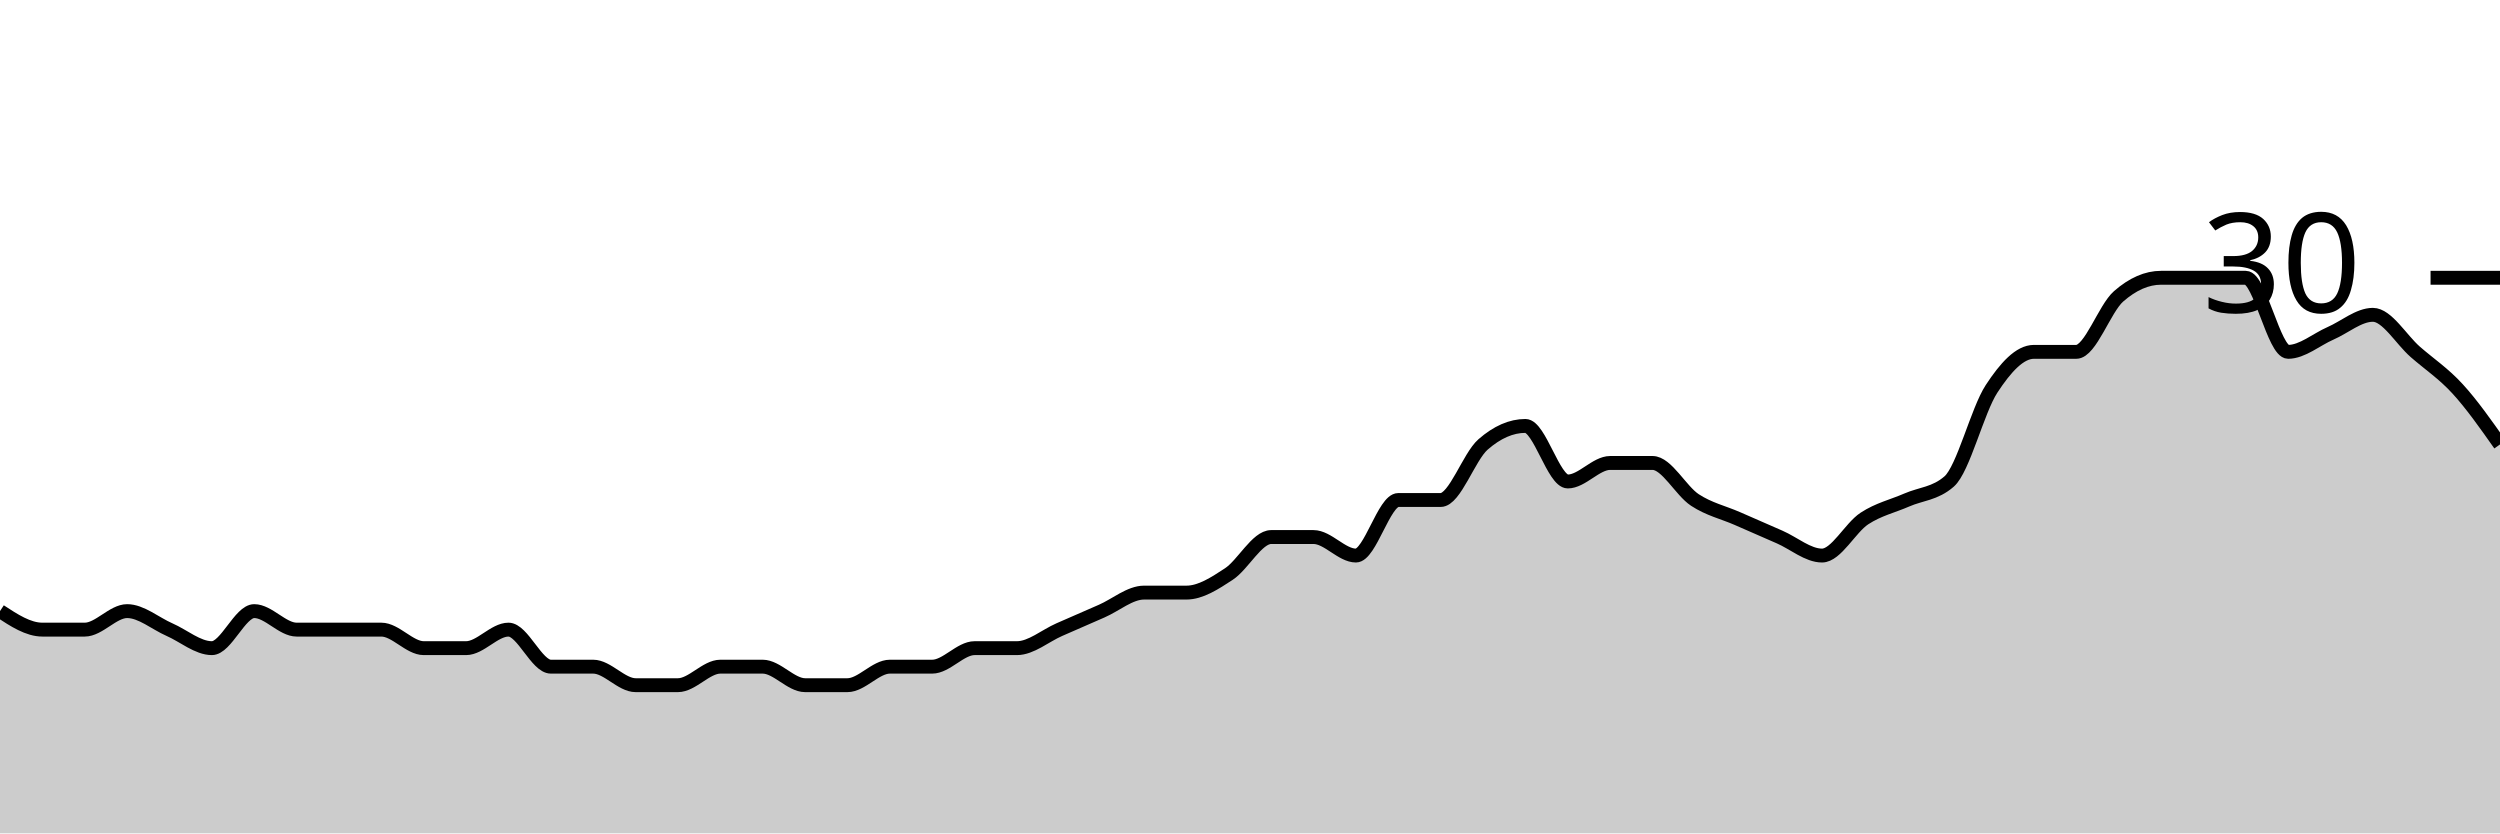
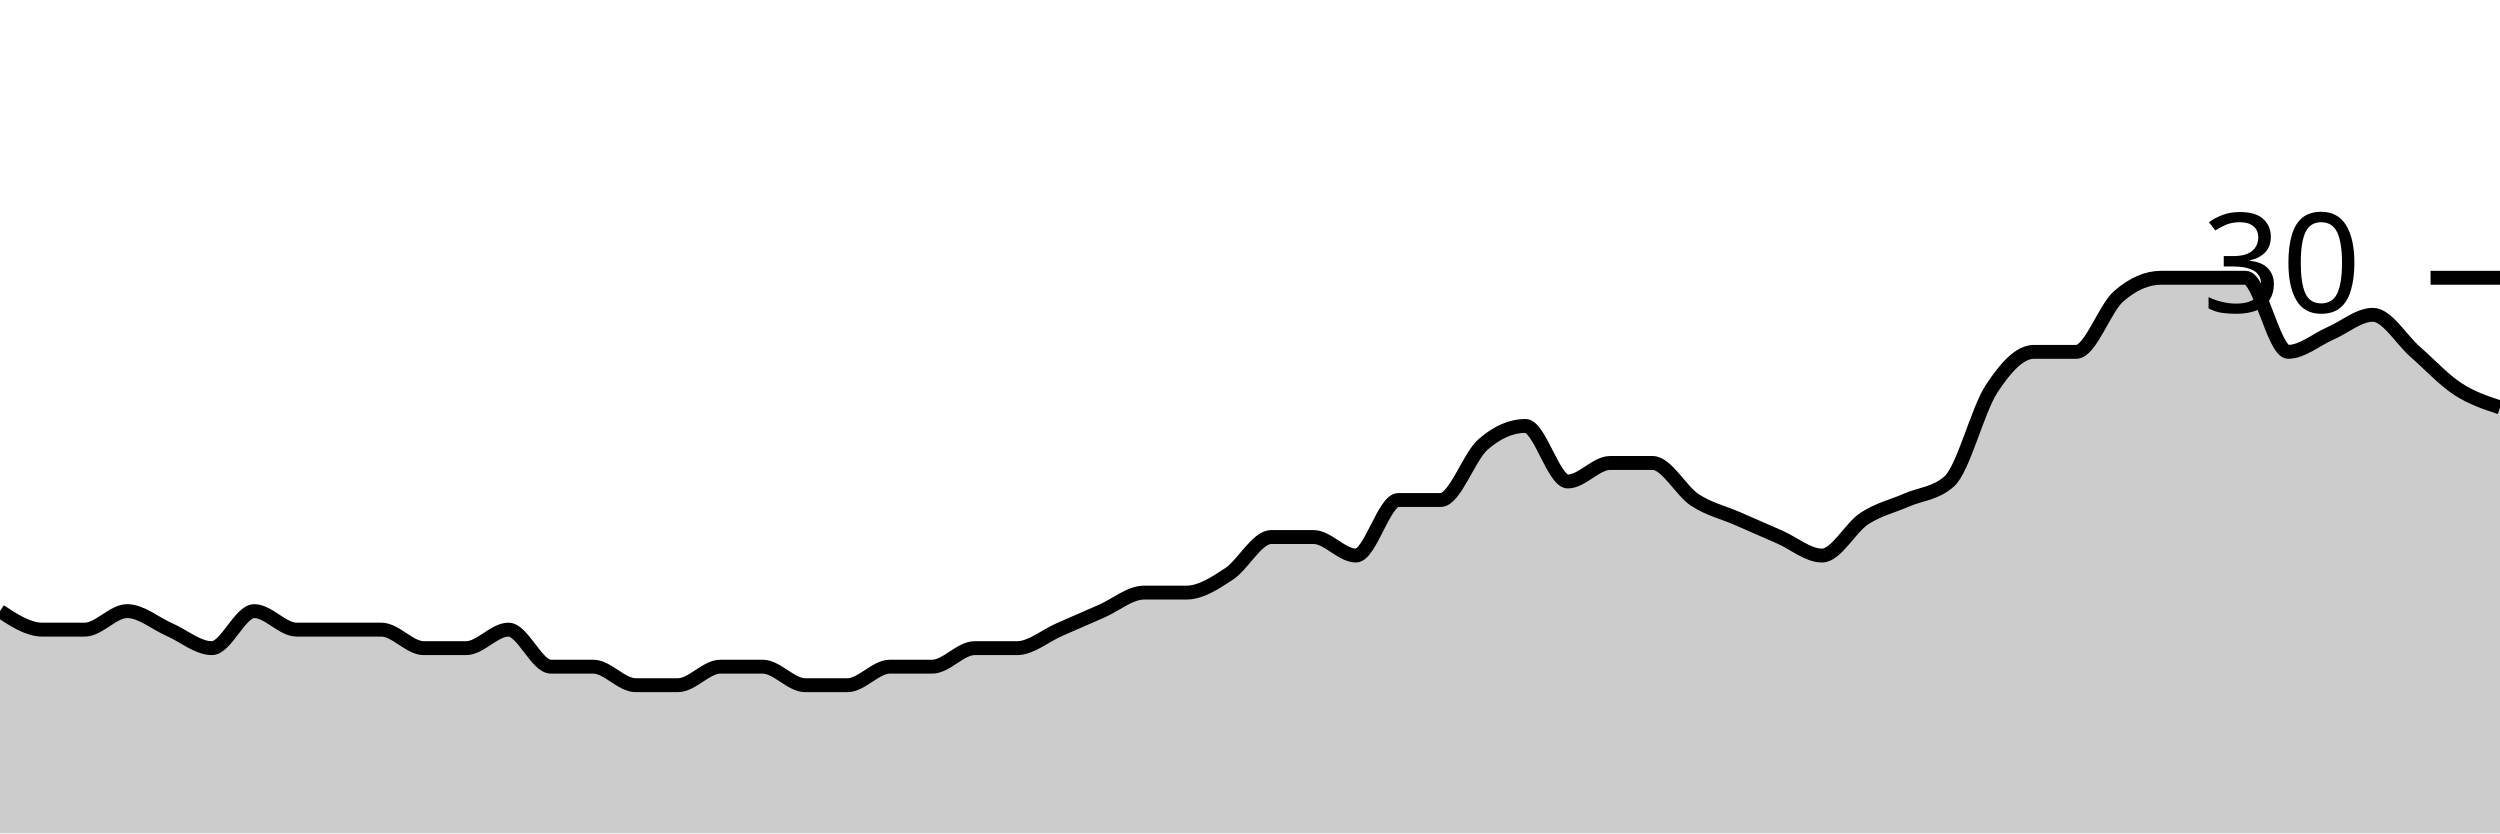
<svg xmlns="http://www.w3.org/2000/svg" viewBox="0 0 180 60">
  <g transform="translate(0,20)">
-     <path class="area" fill="rgba(0, 0, 0, 0.2)" d="M0,24C1.017,24.667,2.034,25.333,3.051,25.333C4.068,25.333,5.085,25.333,6.102,25.333C7.119,25.333,8.136,24,9.153,24C10.169,24,11.186,24.889,12.203,25.333C13.22,25.778,14.237,26.667,15.254,26.667C16.271,26.667,17.288,24,18.305,24C19.322,24,20.339,25.333,21.356,25.333C22.373,25.333,23.39,25.333,24.407,25.333C25.424,25.333,26.441,25.333,27.458,25.333C28.475,25.333,29.492,26.667,30.508,26.667C31.525,26.667,32.542,26.667,33.559,26.667C34.576,26.667,35.593,25.333,36.61,25.333C37.627,25.333,38.644,28,39.661,28C40.678,28,41.695,28,42.712,28C43.729,28,44.746,29.333,45.763,29.333C46.78,29.333,47.797,29.333,48.814,29.333C49.831,29.333,50.847,28,51.864,28C52.881,28,53.898,28,54.915,28C55.932,28,56.949,29.333,57.966,29.333C58.983,29.333,60,29.333,61.017,29.333C62.034,29.333,63.051,28,64.068,28C65.085,28,66.102,28,67.119,28C68.136,28,69.153,26.667,70.169,26.667C71.186,26.667,72.203,26.667,73.22,26.667C74.237,26.667,75.254,25.778,76.271,25.333C77.288,24.889,78.305,24.444,79.322,24C80.339,23.556,81.356,22.667,82.373,22.667C83.39,22.667,84.407,22.667,85.424,22.667C86.441,22.667,87.458,22,88.475,21.333C89.492,20.667,90.508,18.667,91.525,18.667C92.542,18.667,93.559,18.667,94.576,18.667C95.593,18.667,96.61,20,97.627,20C98.644,20,99.661,16,100.678,16C101.695,16,102.712,16,103.729,16C104.746,16,105.763,12.889,106.78,12C107.797,11.111,108.814,10.667,109.831,10.667C110.847,10.667,111.864,14.667,112.881,14.667C113.898,14.667,114.915,13.333,115.932,13.333C116.949,13.333,117.966,13.333,118.983,13.333C120,13.333,121.017,15.333,122.034,16C123.051,16.667,124.068,16.889,125.085,17.333C126.102,17.778,127.119,18.222,128.136,18.667C129.153,19.111,130.169,20,131.186,20C132.203,20,133.22,18,134.237,17.333C135.254,16.667,136.271,16.444,137.288,16C138.305,15.556,139.322,15.556,140.339,14.667C141.356,13.778,142.373,9.556,143.39,8C144.407,6.444,145.424,5.333,146.441,5.333C147.458,5.333,148.475,5.333,149.492,5.333C150.508,5.333,151.525,2.222,152.542,1.333C153.559,0.444,154.576,0,155.593,0C156.61,0,157.627,0,158.644,0C159.661,0,160.678,0,161.695,0C162.712,0,163.729,5.333,164.746,5.333C165.763,5.333,166.78,4.444,167.797,4C168.814,3.556,169.831,2.667,170.847,2.667C171.864,2.667,172.881,4.444,173.898,5.333C174.915,6.222,175.932,6.889,176.949,8C177.966,9.111,178.983,10.556,180,12L180,40C178.983,40,177.966,40,176.949,40C175.932,40,174.915,40,173.898,40C172.881,40,171.864,40,170.847,40C169.831,40,168.814,40,167.797,40C166.78,40,165.763,40,164.746,40C163.729,40,162.712,40,161.695,40C160.678,40,159.661,40,158.644,40C157.627,40,156.61,40,155.593,40C154.576,40,153.559,40,152.542,40C151.525,40,150.508,40,149.492,40C148.475,40,147.458,40,146.441,40C145.424,40,144.407,40,143.39,40C142.373,40,141.356,40,140.339,40C139.322,40,138.305,40,137.288,40C136.271,40,135.254,40,134.237,40C133.22,40,132.203,40,131.186,40C130.169,40,129.153,40,128.136,40C127.119,40,126.102,40,125.085,40C124.068,40,123.051,40,122.034,40C121.017,40,120,40,118.983,40C117.966,40,116.949,40,115.932,40C114.915,40,113.898,40,112.881,40C111.864,40,110.847,40,109.831,40C108.814,40,107.797,40,106.78,40C105.763,40,104.746,40,103.729,40C102.712,40,101.695,40,100.678,40C99.661,40,98.644,40,97.627,40C96.61,40,95.593,40,94.576,40C93.559,40,92.542,40,91.525,40C90.508,40,89.492,40,88.475,40C87.458,40,86.441,40,85.424,40C84.407,40,83.39,40,82.373,40C81.356,40,80.339,40,79.322,40C78.305,40,77.288,40,76.271,40C75.254,40,74.237,40,73.22,40C72.203,40,71.186,40,70.169,40C69.153,40,68.136,40,67.119,40C66.102,40,65.085,40,64.068,40C63.051,40,62.034,40,61.017,40C60,40,58.983,40,57.966,40C56.949,40,55.932,40,54.915,40C53.898,40,52.881,40,51.864,40C50.847,40,49.831,40,48.814,40C47.797,40,46.78,40,45.763,40C44.746,40,43.729,40,42.712,40C41.695,40,40.678,40,39.661,40C38.644,40,37.627,40,36.61,40C35.593,40,34.576,40,33.559,40C32.542,40,31.525,40,30.508,40C29.492,40,28.475,40,27.458,40C26.441,40,25.424,40,24.407,40C23.39,40,22.373,40,21.356,40C20.339,40,19.322,40,18.305,40C17.288,40,16.271,40,15.254,40C14.237,40,13.22,40,12.203,40C11.186,40,10.169,40,9.153,40C8.136,40,7.119,40,6.102,40C5.085,40,4.068,40,3.051,40C2.034,40,1.017,40,0,40Z" />
-     <path class="line" stroke="black" fill="none" d="M0,24C1.017,24.667,2.034,25.333,3.051,25.333C4.068,25.333,5.085,25.333,6.102,25.333C7.119,25.333,8.136,24,9.153,24C10.169,24,11.186,24.889,12.203,25.333C13.22,25.778,14.237,26.667,15.254,26.667C16.271,26.667,17.288,24,18.305,24C19.322,24,20.339,25.333,21.356,25.333C22.373,25.333,23.39,25.333,24.407,25.333C25.424,25.333,26.441,25.333,27.458,25.333C28.475,25.333,29.492,26.667,30.508,26.667C31.525,26.667,32.542,26.667,33.559,26.667C34.576,26.667,35.593,25.333,36.61,25.333C37.627,25.333,38.644,28,39.661,28C40.678,28,41.695,28,42.712,28C43.729,28,44.746,29.333,45.763,29.333C46.78,29.333,47.797,29.333,48.814,29.333C49.831,29.333,50.847,28,51.864,28C52.881,28,53.898,28,54.915,28C55.932,28,56.949,29.333,57.966,29.333C58.983,29.333,60,29.333,61.017,29.333C62.034,29.333,63.051,28,64.068,28C65.085,28,66.102,28,67.119,28C68.136,28,69.153,26.667,70.169,26.667C71.186,26.667,72.203,26.667,73.22,26.667C74.237,26.667,75.254,25.778,76.271,25.333C77.288,24.889,78.305,24.444,79.322,24C80.339,23.556,81.356,22.667,82.373,22.667C83.39,22.667,84.407,22.667,85.424,22.667C86.441,22.667,87.458,22,88.475,21.333C89.492,20.667,90.508,18.667,91.525,18.667C92.542,18.667,93.559,18.667,94.576,18.667C95.593,18.667,96.61,20,97.627,20C98.644,20,99.661,16,100.678,16C101.695,16,102.712,16,103.729,16C104.746,16,105.763,12.889,106.78,12C107.797,11.111,108.814,10.667,109.831,10.667C110.847,10.667,111.864,14.667,112.881,14.667C113.898,14.667,114.915,13.333,115.932,13.333C116.949,13.333,117.966,13.333,118.983,13.333C120,13.333,121.017,15.333,122.034,16C123.051,16.667,124.068,16.889,125.085,17.333C126.102,17.778,127.119,18.222,128.136,18.667C129.153,19.111,130.169,20,131.186,20C132.203,20,133.22,18,134.237,17.333C135.254,16.667,136.271,16.444,137.288,16C138.305,15.556,139.322,15.556,140.339,14.667C141.356,13.778,142.373,9.556,143.39,8C144.407,6.444,145.424,5.333,146.441,5.333C147.458,5.333,148.475,5.333,149.492,5.333C150.508,5.333,151.525,2.222,152.542,1.333C153.559,0.444,154.576,0,155.593,0C156.61,0,157.627,0,158.644,0C159.661,0,160.678,0,161.695,0C162.712,0,163.729,5.333,164.746,5.333C165.763,5.333,166.78,4.444,167.797,4C168.814,3.556,169.831,2.667,170.847,2.667C171.864,2.667,172.881,4.444,173.898,5.333C174.915,6.222,175.932,6.889,176.949,8C177.966,9.111,178.983,10.556,180,12" />
+     <path class="area" fill="rgba(0, 0, 0, 0.2)" d="M0,24C1.017,24.667,2.034,25.333,3.051,25.333C4.068,25.333,5.085,25.333,6.102,25.333C7.119,25.333,8.136,24,9.153,24C10.169,24,11.186,24.889,12.203,25.333C13.22,25.778,14.237,26.667,15.254,26.667C16.271,26.667,17.288,24,18.305,24C19.322,24,20.339,25.333,21.356,25.333C22.373,25.333,23.39,25.333,24.407,25.333C25.424,25.333,26.441,25.333,27.458,25.333C28.475,25.333,29.492,26.667,30.508,26.667C31.525,26.667,32.542,26.667,33.559,26.667C34.576,26.667,35.593,25.333,36.61,25.333C37.627,25.333,38.644,28,39.661,28C40.678,28,41.695,28,42.712,28C43.729,28,44.746,29.333,45.763,29.333C46.78,29.333,47.797,29.333,48.814,29.333C49.831,29.333,50.847,28,51.864,28C52.881,28,53.898,28,54.915,28C55.932,28,56.949,29.333,57.966,29.333C58.983,29.333,60,29.333,61.017,29.333C62.034,29.333,63.051,28,64.068,28C65.085,28,66.102,28,67.119,28C68.136,28,69.153,26.667,70.169,26.667C71.186,26.667,72.203,26.667,73.22,26.667C74.237,26.667,75.254,25.778,76.271,25.333C77.288,24.889,78.305,24.444,79.322,24C80.339,23.556,81.356,22.667,82.373,22.667C83.39,22.667,84.407,22.667,85.424,22.667C86.441,22.667,87.458,22,88.475,21.333C89.492,20.667,90.508,18.667,91.525,18.667C92.542,18.667,93.559,18.667,94.576,18.667C95.593,18.667,96.61,20,97.627,20C98.644,20,99.661,16,100.678,16C101.695,16,102.712,16,103.729,16C104.746,16,105.763,12.889,106.78,12C107.797,11.111,108.814,10.667,109.831,10.667C110.847,10.667,111.864,14.667,112.881,14.667C113.898,14.667,114.915,13.333,115.932,13.333C116.949,13.333,117.966,13.333,118.983,13.333C120,13.333,121.017,15.333,122.034,16C123.051,16.667,124.068,16.889,125.085,17.333C126.102,17.778,127.119,18.222,128.136,18.667C129.153,19.111,130.169,20,131.186,20C132.203,20,133.22,18,134.237,17.333C135.254,16.667,136.271,16.444,137.288,16C138.305,15.556,139.322,15.556,140.339,14.667C141.356,13.778,142.373,9.556,143.39,8C144.407,6.444,145.424,5.333,146.441,5.333C147.458,5.333,148.475,5.333,149.492,5.333C150.508,5.333,151.525,2.222,152.542,1.333C153.559,0.444,154.576,0,155.593,0C156.61,0,157.627,0,158.644,0C159.661,0,160.678,0,161.695,0C162.712,0,163.729,5.333,164.746,5.333C165.763,5.333,166.78,4.444,167.797,4C168.814,3.556,169.831,2.667,170.847,2.667C171.864,2.667,172.881,4.444,173.898,5.333C174.915,6.222,175.932,7.333,176.949,8C177.966,8.667,178.983,9,180,9.333L180,40C178.983,40,177.966,40,176.949,40C175.932,40,174.915,40,173.898,40C172.881,40,171.864,40,170.847,40C169.831,40,168.814,40,167.797,40C166.78,40,165.763,40,164.746,40C163.729,40,162.712,40,161.695,40C160.678,40,159.661,40,158.644,40C157.627,40,156.61,40,155.593,40C154.576,40,153.559,40,152.542,40C151.525,40,150.508,40,149.492,40C148.475,40,147.458,40,146.441,40C145.424,40,144.407,40,143.39,40C142.373,40,141.356,40,140.339,40C139.322,40,138.305,40,137.288,40C136.271,40,135.254,40,134.237,40C133.22,40,132.203,40,131.186,40C130.169,40,129.153,40,128.136,40C127.119,40,126.102,40,125.085,40C124.068,40,123.051,40,122.034,40C121.017,40,120,40,118.983,40C117.966,40,116.949,40,115.932,40C114.915,40,113.898,40,112.881,40C111.864,40,110.847,40,109.831,40C108.814,40,107.797,40,106.78,40C105.763,40,104.746,40,103.729,40C102.712,40,101.695,40,100.678,40C99.661,40,98.644,40,97.627,40C96.61,40,95.593,40,94.576,40C93.559,40,92.542,40,91.525,40C90.508,40,89.492,40,88.475,40C87.458,40,86.441,40,85.424,40C84.407,40,83.39,40,82.373,40C81.356,40,80.339,40,79.322,40C78.305,40,77.288,40,76.271,40C75.254,40,74.237,40,73.22,40C72.203,40,71.186,40,70.169,40C69.153,40,68.136,40,67.119,40C66.102,40,65.085,40,64.068,40C63.051,40,62.034,40,61.017,40C60,40,58.983,40,57.966,40C56.949,40,55.932,40,54.915,40C53.898,40,52.881,40,51.864,40C50.847,40,49.831,40,48.814,40C47.797,40,46.78,40,45.763,40C44.746,40,43.729,40,42.712,40C41.695,40,40.678,40,39.661,40C38.644,40,37.627,40,36.61,40C35.593,40,34.576,40,33.559,40C32.542,40,31.525,40,30.508,40C29.492,40,28.475,40,27.458,40C26.441,40,25.424,40,24.407,40C23.39,40,22.373,40,21.356,40C20.339,40,19.322,40,18.305,40C17.288,40,16.271,40,15.254,40C14.237,40,13.22,40,12.203,40C11.186,40,10.169,40,9.153,40C8.136,40,7.119,40,6.102,40C5.085,40,4.068,40,3.051,40C2.034,40,1.017,40,0,40Z" />
+     <path class="line" stroke="black" fill="none" d="M0,24C1.017,24.667,2.034,25.333,3.051,25.333C4.068,25.333,5.085,25.333,6.102,25.333C7.119,25.333,8.136,24,9.153,24C10.169,24,11.186,24.889,12.203,25.333C13.22,25.778,14.237,26.667,15.254,26.667C16.271,26.667,17.288,24,18.305,24C19.322,24,20.339,25.333,21.356,25.333C22.373,25.333,23.39,25.333,24.407,25.333C25.424,25.333,26.441,25.333,27.458,25.333C28.475,25.333,29.492,26.667,30.508,26.667C31.525,26.667,32.542,26.667,33.559,26.667C34.576,26.667,35.593,25.333,36.61,25.333C37.627,25.333,38.644,28,39.661,28C40.678,28,41.695,28,42.712,28C43.729,28,44.746,29.333,45.763,29.333C46.78,29.333,47.797,29.333,48.814,29.333C49.831,29.333,50.847,28,51.864,28C52.881,28,53.898,28,54.915,28C55.932,28,56.949,29.333,57.966,29.333C58.983,29.333,60,29.333,61.017,29.333C62.034,29.333,63.051,28,64.068,28C65.085,28,66.102,28,67.119,28C68.136,28,69.153,26.667,70.169,26.667C71.186,26.667,72.203,26.667,73.22,26.667C74.237,26.667,75.254,25.778,76.271,25.333C77.288,24.889,78.305,24.444,79.322,24C80.339,23.556,81.356,22.667,82.373,22.667C83.39,22.667,84.407,22.667,85.424,22.667C86.441,22.667,87.458,22,88.475,21.333C89.492,20.667,90.508,18.667,91.525,18.667C92.542,18.667,93.559,18.667,94.576,18.667C95.593,18.667,96.61,20,97.627,20C98.644,20,99.661,16,100.678,16C101.695,16,102.712,16,103.729,16C104.746,16,105.763,12.889,106.78,12C107.797,11.111,108.814,10.667,109.831,10.667C110.847,10.667,111.864,14.667,112.881,14.667C113.898,14.667,114.915,13.333,115.932,13.333C116.949,13.333,117.966,13.333,118.983,13.333C120,13.333,121.017,15.333,122.034,16C123.051,16.667,124.068,16.889,125.085,17.333C126.102,17.778,127.119,18.222,128.136,18.667C129.153,19.111,130.169,20,131.186,20C132.203,20,133.22,18,134.237,17.333C135.254,16.667,136.271,16.444,137.288,16C138.305,15.556,139.322,15.556,140.339,14.667C141.356,13.778,142.373,9.556,143.39,8C144.407,6.444,145.424,5.333,146.441,5.333C147.458,5.333,148.475,5.333,149.492,5.333C150.508,5.333,151.525,2.222,152.542,1.333C153.559,0.444,154.576,0,155.593,0C156.61,0,157.627,0,158.644,0C159.661,0,160.678,0,161.695,0C162.712,0,163.729,5.333,164.746,5.333C165.763,5.333,166.78,4.444,167.797,4C168.814,3.556,169.831,2.667,170.847,2.667C171.864,2.667,172.881,4.444,173.898,5.333C174.915,6.222,175.932,7.333,176.949,8C177.966,8.667,178.983,9,180,9.333" />
    <path class="axis-ceiling" stroke-width="1" stroke="black" fill="none" d="M175,0L180,0" />
    <text class="axis-ceiling-label" font-family="sans-serif" text-anchor="end" font-size="10px" x="170" y="2.5">30</text>
  </g>
</svg>
